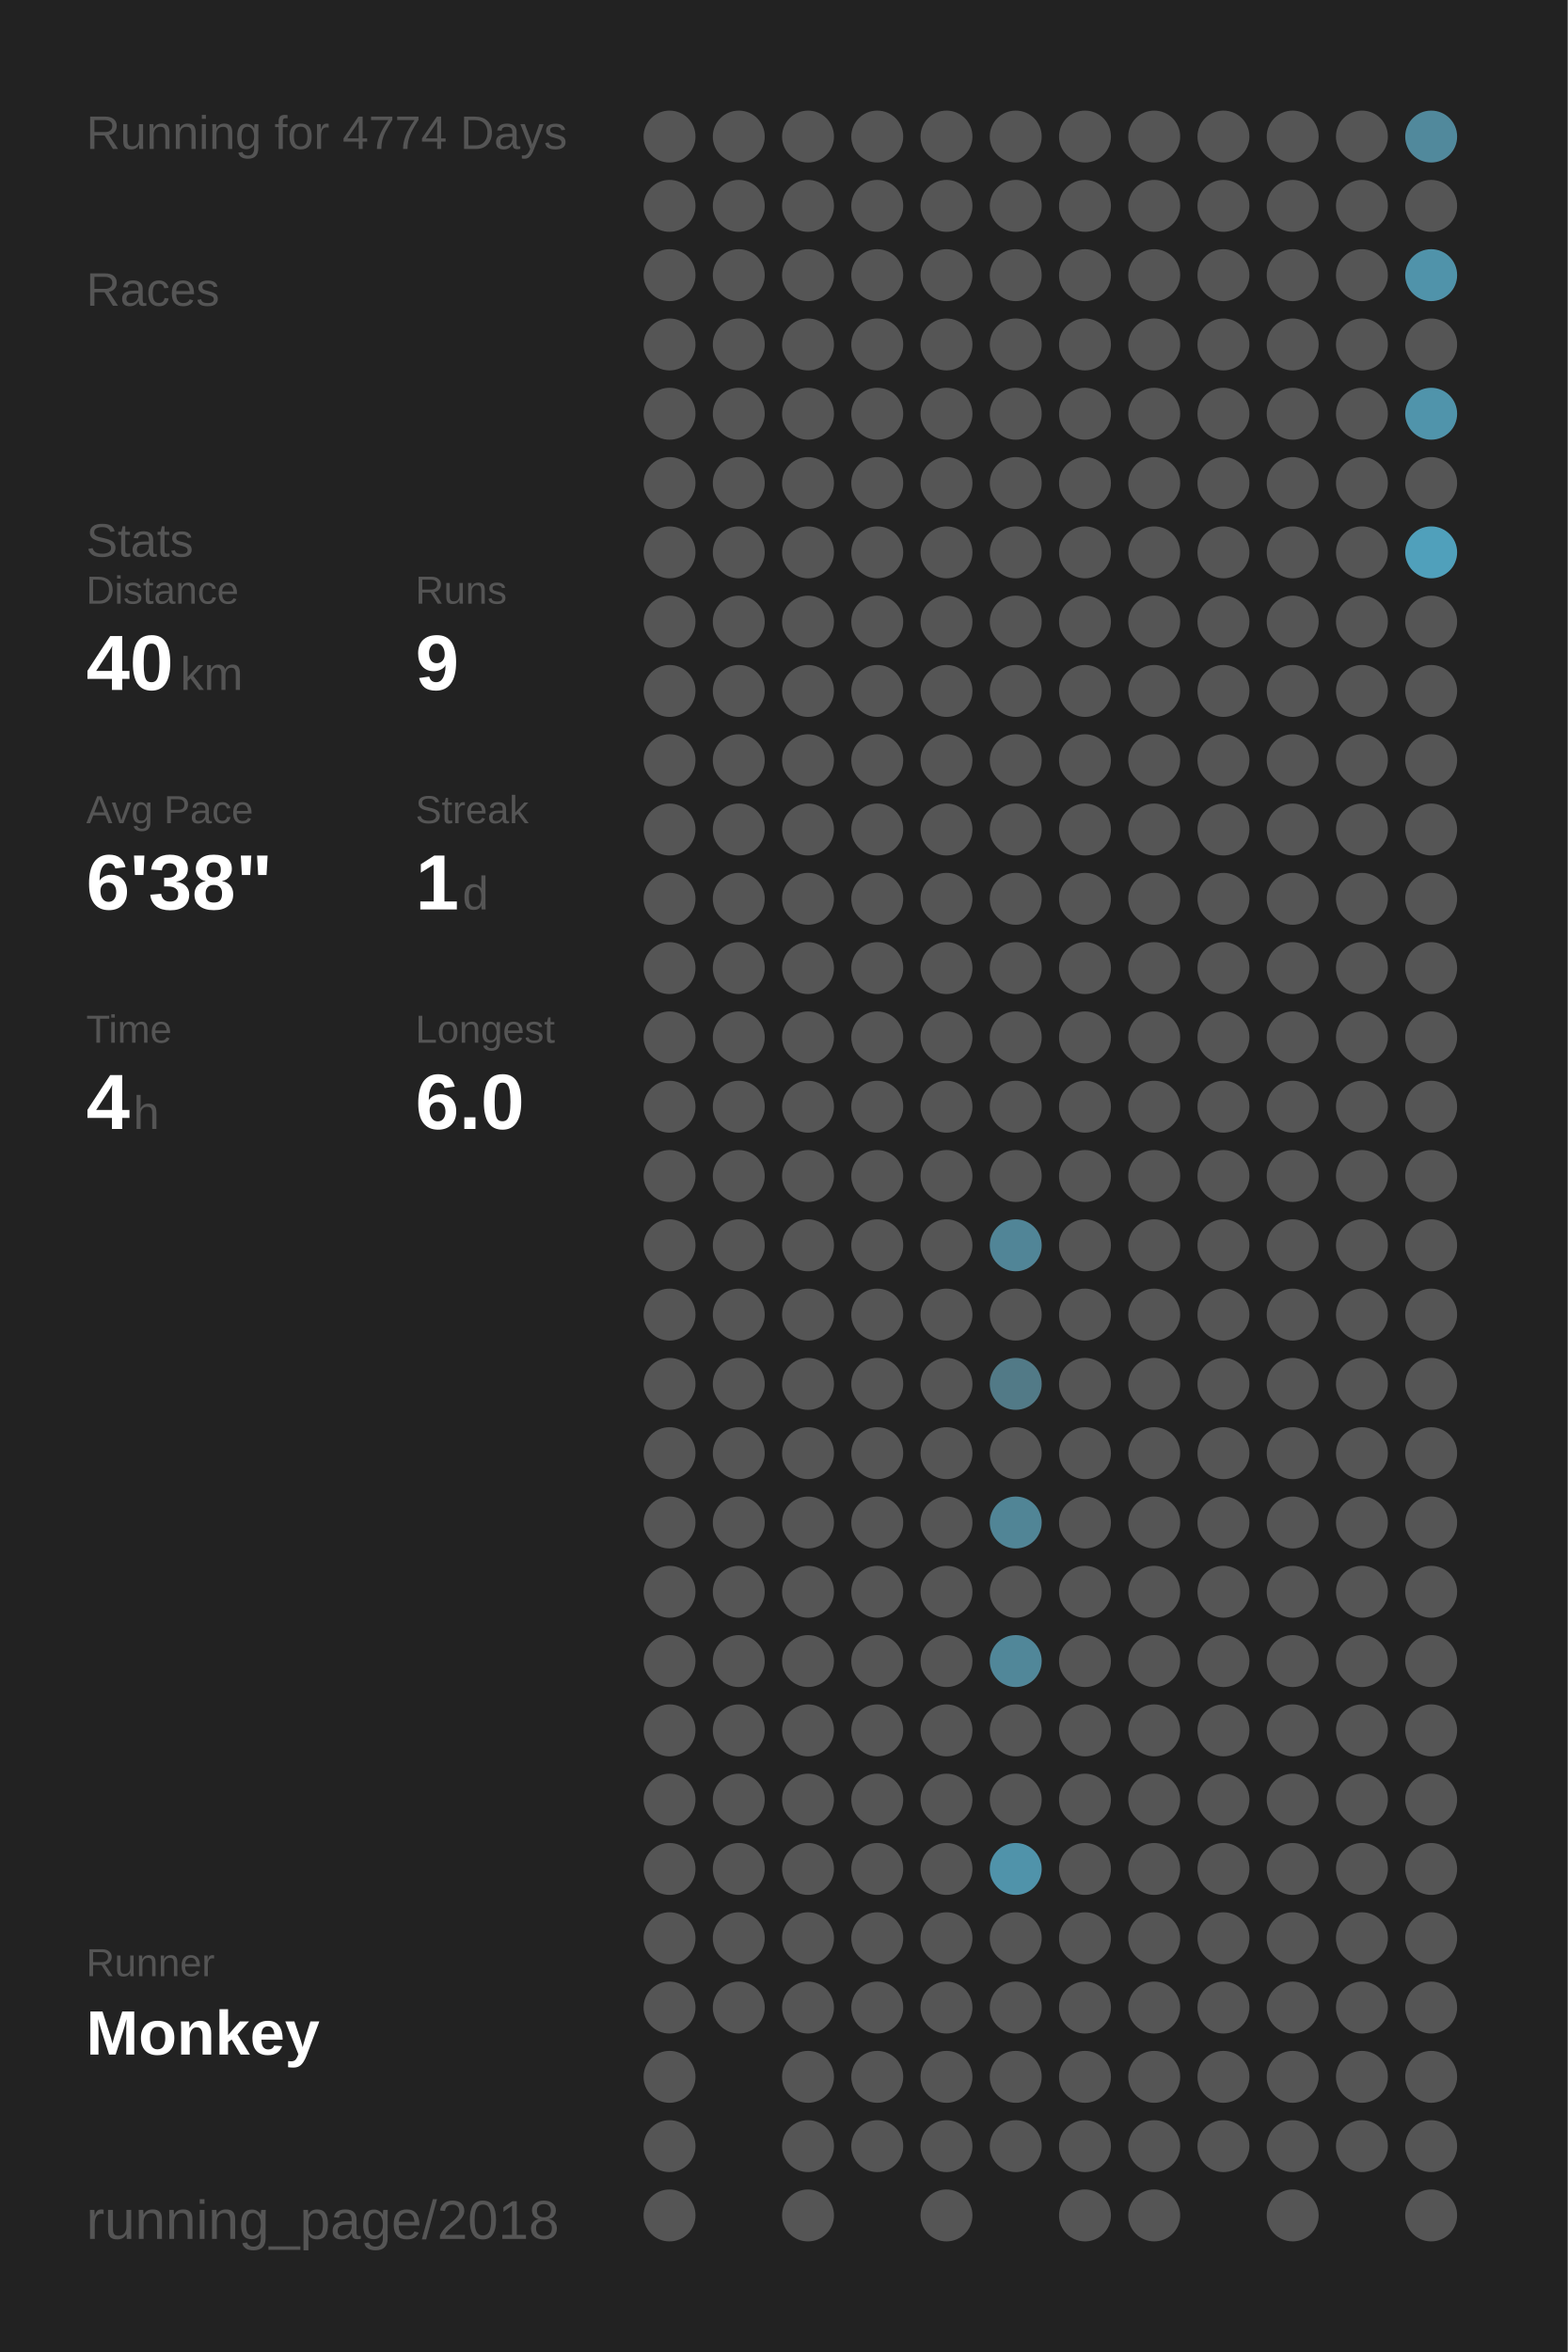
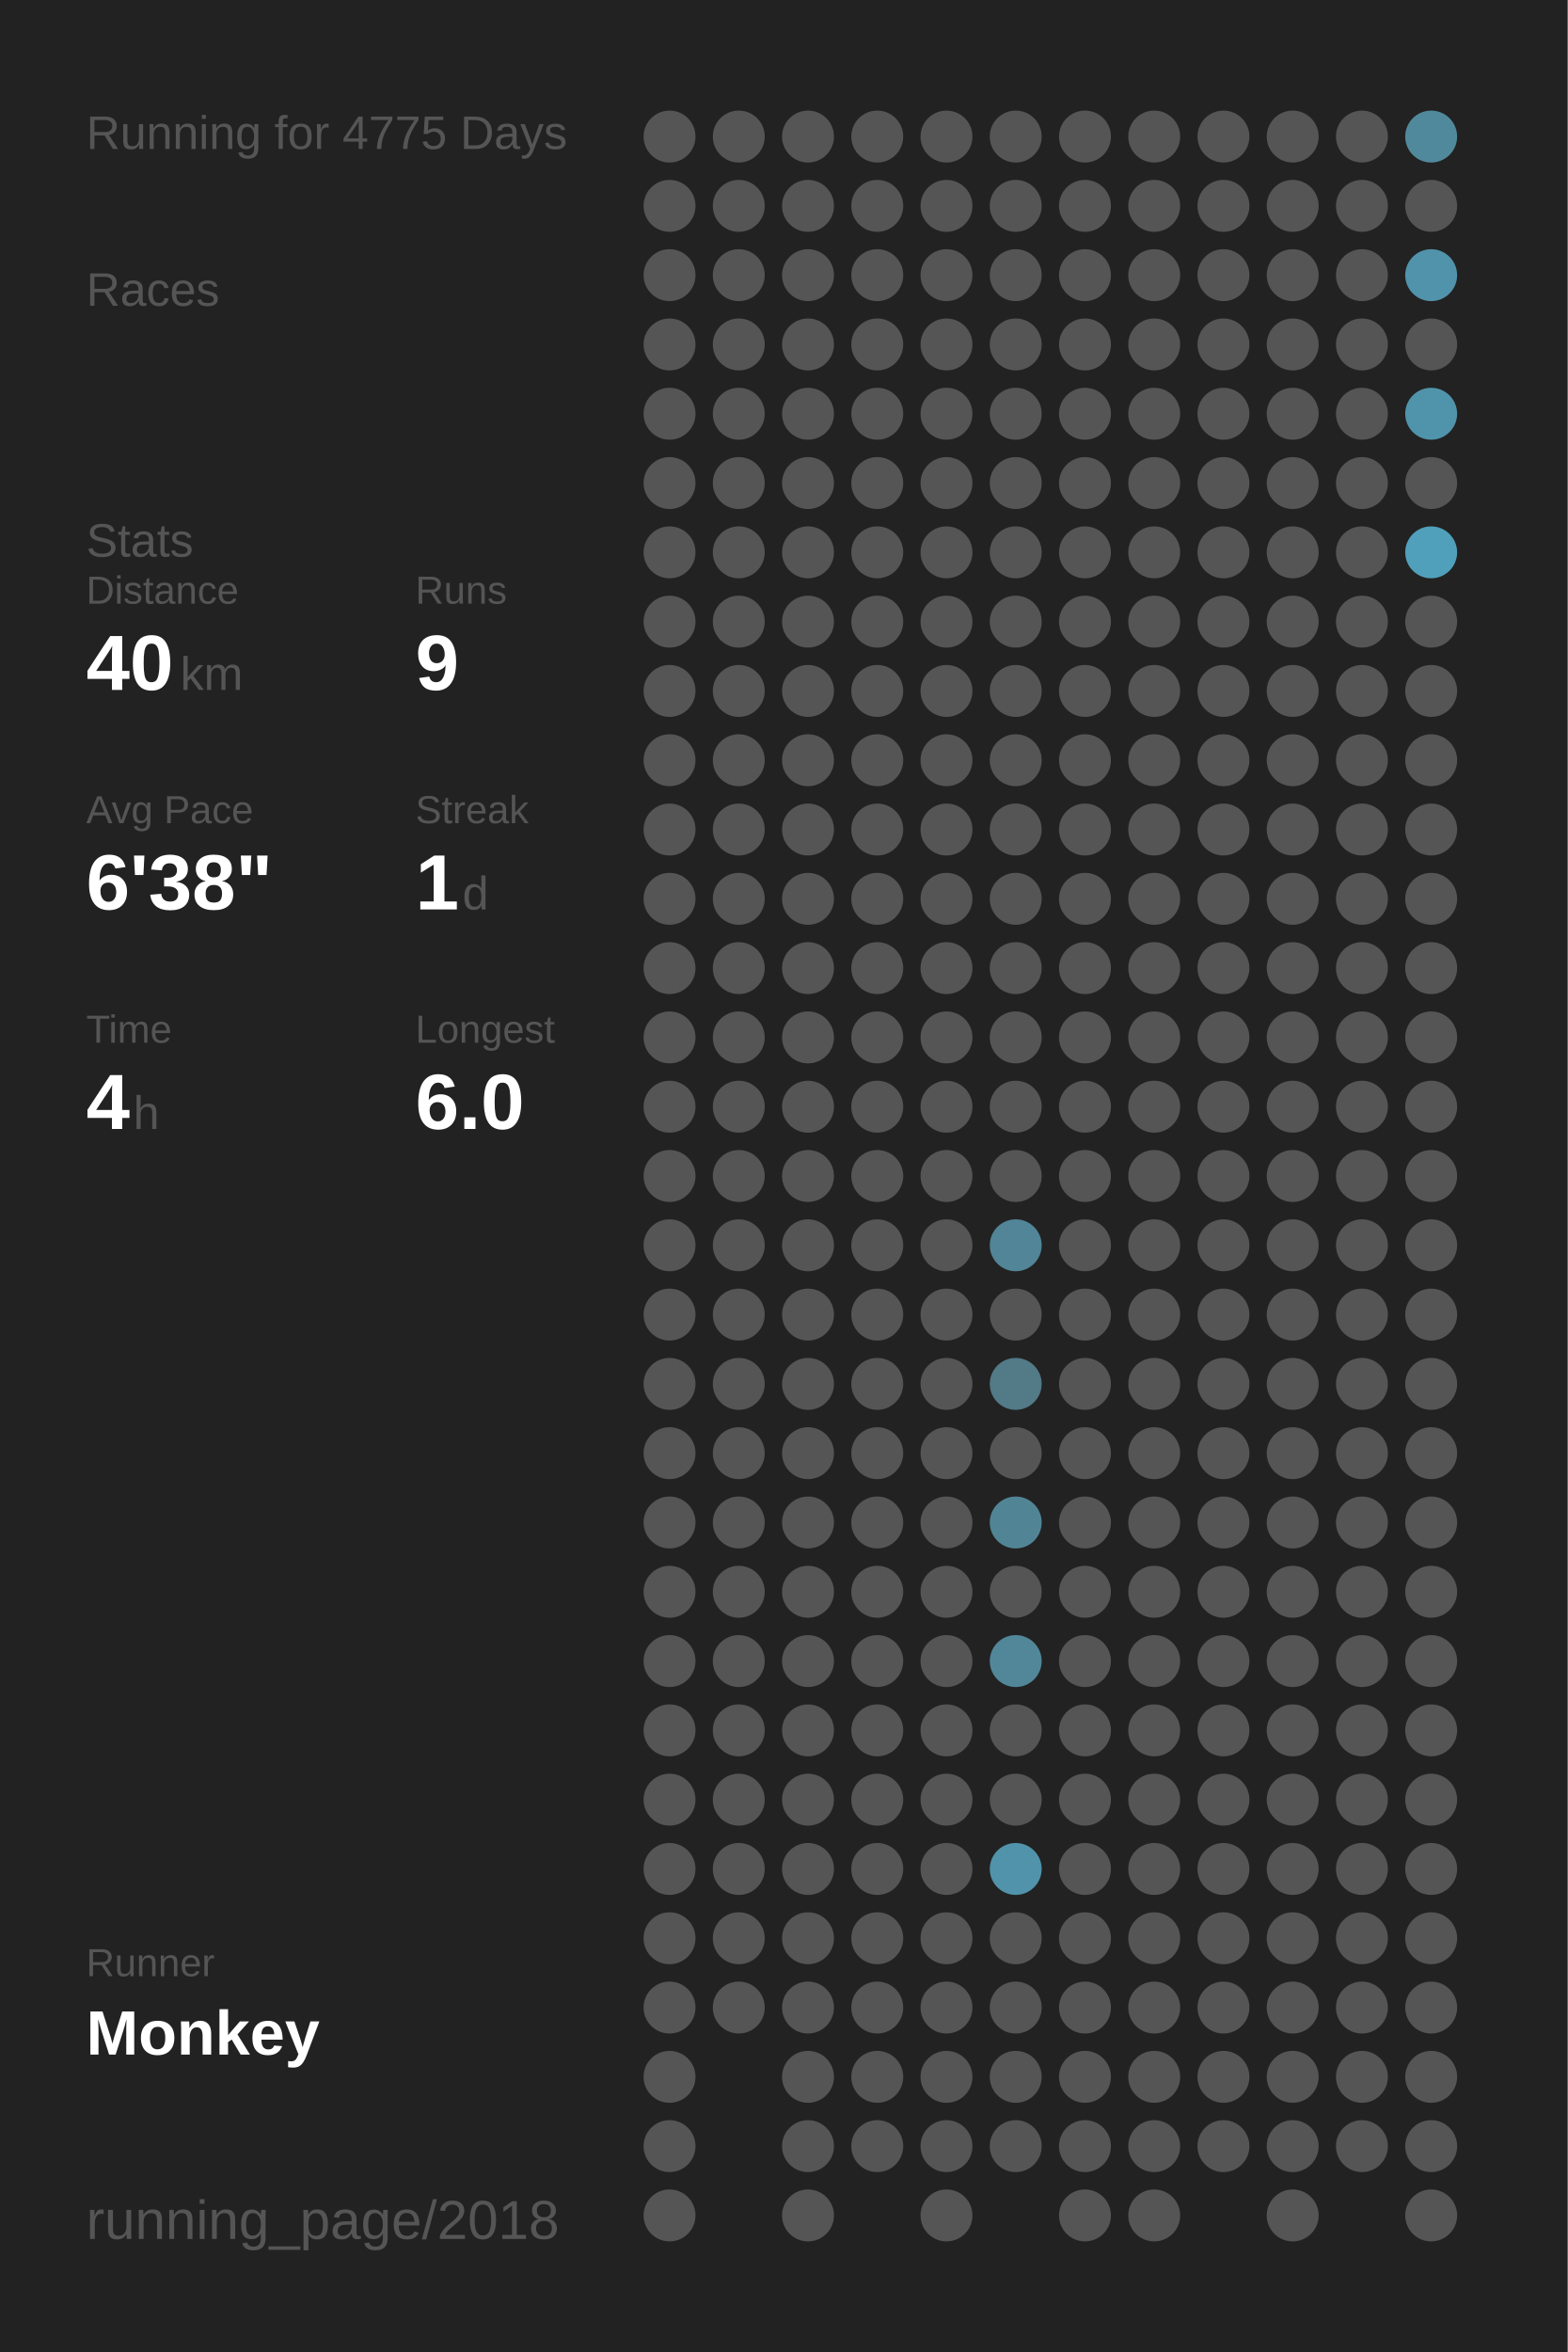
<svg xmlns="http://www.w3.org/2000/svg" baseProfile="full" height="300mm" version="1.1" viewBox="0,0,200,300" width="200mm">
  <defs />
  <rect fill="#222222" height="300" width="200" x="0" y="0" />
-   <text fill="#555555" style="font-size:6px; font-family:Arial;" x="11" y="19">Running for 4774 Days</text>
+   <text fill="#555555" style="font-size:6px; font-family:Arial;" x="11" y="19">Running for 4775 Days</text>
  <text fill="#555555" style="font-size:6px; font-family:Arial;" x="11" y="39">Races</text>
  <text fill="#555555" style="font-size:6px; font-family:Arial;" x="11" y="71">Stats</text>
  <text fill="#555555" style="font-size:5px; font-family:Arial;" x="11" y="77">Distance</text>
  <text fill="#FFFFFF" style="font-size:10px; font-family:Arial; font-weight:bold;" x="11" y="88">40</text>
  <text fill="#555555" style="font-size:6px; font-family:Arial;" x="23" y="88">km</text>
  <text fill="#555555" style="font-size:5px; font-family:Arial;" x="53" y="77">Runs</text>
  <text fill="#FFFFFF" style="font-size:10px; font-family:Arial; font-weight:bold;" x="53" y="88">9</text>
  <text fill="#555555" style="font-size:5px; font-family:Arial;" x="11" y="105">Avg Pace</text>
  <text fill="#FFFFFF" style="font-size:10px; font-family:Arial; font-weight:bold;" x="11" y="116">6'38"</text>
  <text fill="#555555" style="font-size:5px; font-family:Arial;" x="53" y="105">Streak</text>
  <text fill="#FFFFFF" style="font-size:10px; font-family:Arial; font-weight:bold;" x="53" y="116">1</text>
  <text fill="#555555" style="font-size:6px; font-family:Arial;" x="59" y="116">d</text>
  <text fill="#555555" style="font-size:5px; font-family:Arial;" x="11" y="133">Time</text>
  <text fill="#FFFFFF" style="font-size:10px; font-family:Arial; font-weight:bold;" x="11" y="144">4</text>
  <text fill="#555555" style="font-size:6px; font-family:Arial;" x="17" y="144">h</text>
  <text fill="#555555" style="font-size:5px; font-family:Arial;" x="53" y="133">Longest</text>
  <text fill="#FFFFFF" style="font-size:10px; font-family:Arial; font-weight:bold;" x="53" y="144">6.0</text>
  <text fill="#555555" style="font-size:5px; font-family:Arial;" x="11" y="252.065">Runner</text>
  <text fill="#FFFFFF" style="font-size:8px; font-family:Arial; font-weight:bold;" x="11" y="262.065">Monkey</text>
  <text fill="#555555" style="font-size:7px; font-family:Arial;" x="11" y="285.581">running_page/2018</text>
  <circle cx="85.417" cy="17.419" fill="#555555" r="3.312" />
  <circle cx="85.417" cy="26.258" fill="#555555" r="3.312" />
  <circle cx="85.417" cy="35.097" fill="#555555" r="3.312" />
  <circle cx="85.417" cy="43.935" fill="#555555" r="3.312" />
  <circle cx="85.417" cy="52.774" fill="#555555" r="3.312" />
  <circle cx="85.417" cy="61.613" fill="#555555" r="3.312" />
  <circle cx="85.417" cy="70.452" fill="#555555" r="3.312" />
  <circle cx="85.417" cy="79.29" fill="#555555" r="3.312" />
  <circle cx="85.417" cy="88.129" fill="#555555" r="3.312" />
  <circle cx="85.417" cy="96.968" fill="#555555" r="3.312" />
  <circle cx="85.417" cy="105.806" fill="#555555" r="3.312" />
  <circle cx="85.417" cy="114.645" fill="#555555" r="3.312" />
  <circle cx="85.417" cy="123.484" fill="#555555" r="3.312" />
  <circle cx="85.417" cy="132.323" fill="#555555" r="3.312" />
  <circle cx="85.417" cy="141.161" fill="#555555" r="3.312" />
  <circle cx="85.417" cy="150" fill="#555555" r="3.312" />
  <circle cx="85.417" cy="158.839" fill="#555555" r="3.312" />
  <circle cx="85.417" cy="167.677" fill="#555555" r="3.312" />
  <circle cx="85.417" cy="176.516" fill="#555555" r="3.312" />
  <circle cx="85.417" cy="185.355" fill="#555555" r="3.312" />
  <circle cx="85.417" cy="194.194" fill="#555555" r="3.312" />
  <circle cx="85.417" cy="203.032" fill="#555555" r="3.312" />
  <circle cx="85.417" cy="211.871" fill="#555555" r="3.312" />
  <circle cx="85.417" cy="220.71" fill="#555555" r="3.312" />
  <circle cx="85.417" cy="229.548" fill="#555555" r="3.312" />
  <circle cx="85.417" cy="238.387" fill="#555555" r="3.312" />
  <circle cx="85.417" cy="247.226" fill="#555555" r="3.312" />
  <circle cx="85.417" cy="256.065" fill="#555555" r="3.312" />
  <circle cx="85.417" cy="264.903" fill="#555555" r="3.312" />
  <circle cx="85.417" cy="273.742" fill="#555555" r="3.312" />
  <circle cx="85.417" cy="282.581" fill="#555555" r="3.312" />
  <circle cx="94.25" cy="17.419" fill="#555555" r="3.312" />
  <circle cx="94.25" cy="26.258" fill="#555555" r="3.312" />
  <circle cx="94.25" cy="35.097" fill="#555555" r="3.312" />
  <circle cx="94.25" cy="43.935" fill="#555555" r="3.312" />
  <circle cx="94.25" cy="52.774" fill="#555555" r="3.312" />
  <circle cx="94.25" cy="61.613" fill="#555555" r="3.312" />
  <circle cx="94.25" cy="70.452" fill="#555555" r="3.312" />
  <circle cx="94.25" cy="79.29" fill="#555555" r="3.312" />
  <circle cx="94.25" cy="88.129" fill="#555555" r="3.312" />
  <circle cx="94.25" cy="96.968" fill="#555555" r="3.312" />
  <circle cx="94.25" cy="105.806" fill="#555555" r="3.312" />
  <circle cx="94.25" cy="114.645" fill="#555555" r="3.312" />
  <circle cx="94.25" cy="123.484" fill="#555555" r="3.312" />
  <circle cx="94.25" cy="132.323" fill="#555555" r="3.312" />
  <circle cx="94.25" cy="141.161" fill="#555555" r="3.312" />
  <circle cx="94.25" cy="150" fill="#555555" r="3.312" />
  <circle cx="94.25" cy="158.839" fill="#555555" r="3.312" />
  <circle cx="94.25" cy="167.677" fill="#555555" r="3.312" />
  <circle cx="94.25" cy="176.516" fill="#555555" r="3.312" />
  <circle cx="94.25" cy="185.355" fill="#555555" r="3.312" />
  <circle cx="94.25" cy="194.194" fill="#555555" r="3.312" />
  <circle cx="94.25" cy="203.032" fill="#555555" r="3.312" />
  <circle cx="94.25" cy="211.871" fill="#555555" r="3.312" />
  <circle cx="94.25" cy="220.71" fill="#555555" r="3.312" />
  <circle cx="94.25" cy="229.548" fill="#555555" r="3.312" />
  <circle cx="94.25" cy="238.387" fill="#555555" r="3.312" />
  <circle cx="94.25" cy="247.226" fill="#555555" r="3.312" />
  <circle cx="94.25" cy="256.065" fill="#555555" r="3.312" />
  <circle cx="103.083" cy="17.419" fill="#555555" r="3.312" />
  <circle cx="103.083" cy="26.258" fill="#555555" r="3.312" />
  <circle cx="103.083" cy="35.097" fill="#555555" r="3.312" />
  <circle cx="103.083" cy="43.935" fill="#555555" r="3.312" />
  <circle cx="103.083" cy="52.774" fill="#555555" r="3.312" />
  <circle cx="103.083" cy="61.613" fill="#555555" r="3.312" />
  <circle cx="103.083" cy="70.452" fill="#555555" r="3.312" />
  <circle cx="103.083" cy="79.29" fill="#555555" r="3.312" />
  <circle cx="103.083" cy="88.129" fill="#555555" r="3.312" />
  <circle cx="103.083" cy="96.968" fill="#555555" r="3.312" />
  <circle cx="103.083" cy="105.806" fill="#555555" r="3.312" />
  <circle cx="103.083" cy="114.645" fill="#555555" r="3.312" />
  <circle cx="103.083" cy="123.484" fill="#555555" r="3.312" />
  <circle cx="103.083" cy="132.323" fill="#555555" r="3.312" />
  <circle cx="103.083" cy="141.161" fill="#555555" r="3.312" />
  <circle cx="103.083" cy="150" fill="#555555" r="3.312" />
  <circle cx="103.083" cy="158.839" fill="#555555" r="3.312" />
  <circle cx="103.083" cy="167.677" fill="#555555" r="3.312" />
  <circle cx="103.083" cy="176.516" fill="#555555" r="3.312" />
  <circle cx="103.083" cy="185.355" fill="#555555" r="3.312" />
  <circle cx="103.083" cy="194.194" fill="#555555" r="3.312" />
  <circle cx="103.083" cy="203.032" fill="#555555" r="3.312" />
  <circle cx="103.083" cy="211.871" fill="#555555" r="3.312" />
  <circle cx="103.083" cy="220.71" fill="#555555" r="3.312" />
  <circle cx="103.083" cy="229.548" fill="#555555" r="3.312" />
  <circle cx="103.083" cy="238.387" fill="#555555" r="3.312" />
  <circle cx="103.083" cy="247.226" fill="#555555" r="3.312" />
  <circle cx="103.083" cy="256.065" fill="#555555" r="3.312" />
  <circle cx="103.083" cy="264.903" fill="#555555" r="3.312" />
  <circle cx="103.083" cy="273.742" fill="#555555" r="3.312" />
  <circle cx="103.083" cy="282.581" fill="#555555" r="3.312" />
  <circle cx="111.917" cy="17.419" fill="#555555" r="3.312" />
  <circle cx="111.917" cy="26.258" fill="#555555" r="3.312" />
  <circle cx="111.917" cy="35.097" fill="#555555" r="3.312" />
  <circle cx="111.917" cy="43.935" fill="#555555" r="3.312" />
  <circle cx="111.917" cy="52.774" fill="#555555" r="3.312" />
  <circle cx="111.917" cy="61.613" fill="#555555" r="3.312" />
  <circle cx="111.917" cy="70.452" fill="#555555" r="3.312" />
  <circle cx="111.917" cy="79.29" fill="#555555" r="3.312" />
  <circle cx="111.917" cy="88.129" fill="#555555" r="3.312" />
  <circle cx="111.917" cy="96.968" fill="#555555" r="3.312" />
  <circle cx="111.917" cy="105.806" fill="#555555" r="3.312" />
  <circle cx="111.917" cy="114.645" fill="#555555" r="3.312" />
  <circle cx="111.917" cy="123.484" fill="#555555" r="3.312" />
  <circle cx="111.917" cy="132.323" fill="#555555" r="3.312" />
  <circle cx="111.917" cy="141.161" fill="#555555" r="3.312" />
  <circle cx="111.917" cy="150" fill="#555555" r="3.312" />
  <circle cx="111.917" cy="158.839" fill="#555555" r="3.312" />
  <circle cx="111.917" cy="167.677" fill="#555555" r="3.312" />
  <circle cx="111.917" cy="176.516" fill="#555555" r="3.312" />
  <circle cx="111.917" cy="185.355" fill="#555555" r="3.312" />
  <circle cx="111.917" cy="194.194" fill="#555555" r="3.312" />
  <circle cx="111.917" cy="203.032" fill="#555555" r="3.312" />
  <circle cx="111.917" cy="211.871" fill="#555555" r="3.312" />
  <circle cx="111.917" cy="220.71" fill="#555555" r="3.312" />
  <circle cx="111.917" cy="229.548" fill="#555555" r="3.312" />
  <circle cx="111.917" cy="238.387" fill="#555555" r="3.312" />
  <circle cx="111.917" cy="247.226" fill="#555555" r="3.312" />
  <circle cx="111.917" cy="256.065" fill="#555555" r="3.312" />
  <circle cx="111.917" cy="264.903" fill="#555555" r="3.312" />
  <circle cx="111.917" cy="273.742" fill="#555555" r="3.312" />
  <circle cx="120.75" cy="17.419" fill="#555555" r="3.312" />
  <circle cx="120.75" cy="26.258" fill="#555555" r="3.312" />
  <circle cx="120.75" cy="35.097" fill="#555555" r="3.312" />
  <circle cx="120.75" cy="43.935" fill="#555555" r="3.312" />
  <circle cx="120.75" cy="52.774" fill="#555555" r="3.312" />
  <circle cx="120.75" cy="61.613" fill="#555555" r="3.312" />
  <circle cx="120.75" cy="70.452" fill="#555555" r="3.312" />
  <circle cx="120.75" cy="79.29" fill="#555555" r="3.312" />
  <circle cx="120.75" cy="88.129" fill="#555555" r="3.312" />
  <circle cx="120.75" cy="96.968" fill="#555555" r="3.312" />
  <circle cx="120.75" cy="105.806" fill="#555555" r="3.312" />
  <circle cx="120.75" cy="114.645" fill="#555555" r="3.312" />
  <circle cx="120.75" cy="123.484" fill="#555555" r="3.312" />
  <circle cx="120.75" cy="132.323" fill="#555555" r="3.312" />
  <circle cx="120.75" cy="141.161" fill="#555555" r="3.312" />
  <circle cx="120.75" cy="150" fill="#555555" r="3.312" />
  <circle cx="120.75" cy="158.839" fill="#555555" r="3.312" />
  <circle cx="120.75" cy="167.677" fill="#555555" r="3.312" />
  <circle cx="120.75" cy="176.516" fill="#555555" r="3.312" />
  <circle cx="120.75" cy="185.355" fill="#555555" r="3.312" />
  <circle cx="120.75" cy="194.194" fill="#555555" r="3.312" />
  <circle cx="120.75" cy="203.032" fill="#555555" r="3.312" />
  <circle cx="120.75" cy="211.871" fill="#555555" r="3.312" />
  <circle cx="120.75" cy="220.71" fill="#555555" r="3.312" />
  <circle cx="120.75" cy="229.548" fill="#555555" r="3.312" />
  <circle cx="120.75" cy="238.387" fill="#555555" r="3.312" />
  <circle cx="120.75" cy="247.226" fill="#555555" r="3.312" />
  <circle cx="120.75" cy="256.065" fill="#555555" r="3.312" />
  <circle cx="120.75" cy="264.903" fill="#555555" r="3.312" />
  <circle cx="120.75" cy="273.742" fill="#555555" r="3.312" />
  <circle cx="120.75" cy="282.581" fill="#555555" r="3.312" />
  <circle cx="129.583" cy="17.419" fill="#555555" r="3.312" />
  <circle cx="129.583" cy="26.258" fill="#555555" r="3.312" />
  <circle cx="129.583" cy="35.097" fill="#555555" r="3.312" />
  <circle cx="129.583" cy="43.935" fill="#555555" r="3.312" />
  <circle cx="129.583" cy="52.774" fill="#555555" r="3.312" />
  <circle cx="129.583" cy="61.613" fill="#555555" r="3.312" />
  <circle cx="129.583" cy="70.452" fill="#555555" r="3.312" />
  <circle cx="129.583" cy="79.29" fill="#555555" r="3.312" />
  <circle cx="129.583" cy="88.129" fill="#555555" r="3.312" />
  <circle cx="129.583" cy="96.968" fill="#555555" r="3.312" />
  <circle cx="129.583" cy="105.806" fill="#555555" r="3.312" />
  <circle cx="129.583" cy="114.645" fill="#555555" r="3.312" />
  <circle cx="129.583" cy="123.484" fill="#555555" r="3.312" />
  <circle cx="129.583" cy="132.323" fill="#555555" r="3.312" />
  <circle cx="129.583" cy="141.161" fill="#555555" r="3.312" />
  <circle cx="129.583" cy="150" fill="#555555" r="3.312" />
  <circle cx="129.583" cy="158.839" fill="#518597" r="3.312" />
  <circle cx="129.583" cy="167.677" fill="#555555" r="3.312" />
  <circle cx="129.583" cy="176.516" fill="#527a87" r="3.312" />
  <circle cx="129.583" cy="185.355" fill="#555555" r="3.312" />
  <circle cx="129.583" cy="194.194" fill="#518596" r="3.312" />
  <circle cx="129.583" cy="203.032" fill="#555555" r="3.312" />
  <circle cx="129.583" cy="211.871" fill="#518799" r="3.312" />
  <circle cx="129.583" cy="220.71" fill="#555555" r="3.312" />
  <circle cx="129.583" cy="229.548" fill="#555555" r="3.312" />
  <circle cx="129.583" cy="238.387" fill="#5093aa" r="3.312" />
  <circle cx="129.583" cy="247.226" fill="#555555" r="3.312" />
  <circle cx="129.583" cy="256.065" fill="#555555" r="3.312" />
  <circle cx="129.583" cy="264.903" fill="#555555" r="3.312" />
  <circle cx="129.583" cy="273.742" fill="#555555" r="3.312" />
  <circle cx="138.417" cy="17.419" fill="#555555" r="3.312" />
  <circle cx="138.417" cy="26.258" fill="#555555" r="3.312" />
  <circle cx="138.417" cy="35.097" fill="#555555" r="3.312" />
  <circle cx="138.417" cy="43.935" fill="#555555" r="3.312" />
  <circle cx="138.417" cy="52.774" fill="#555555" r="3.312" />
  <circle cx="138.417" cy="61.613" fill="#555555" r="3.312" />
  <circle cx="138.417" cy="70.452" fill="#555555" r="3.312" />
  <circle cx="138.417" cy="79.29" fill="#555555" r="3.312" />
  <circle cx="138.417" cy="88.129" fill="#555555" r="3.312" />
  <circle cx="138.417" cy="96.968" fill="#555555" r="3.312" />
  <circle cx="138.417" cy="105.806" fill="#555555" r="3.312" />
  <circle cx="138.417" cy="114.645" fill="#555555" r="3.312" />
  <circle cx="138.417" cy="123.484" fill="#555555" r="3.312" />
  <circle cx="138.417" cy="132.323" fill="#555555" r="3.312" />
  <circle cx="138.417" cy="141.161" fill="#555555" r="3.312" />
  <circle cx="138.417" cy="150" fill="#555555" r="3.312" />
  <circle cx="138.417" cy="158.839" fill="#555555" r="3.312" />
  <circle cx="138.417" cy="167.677" fill="#555555" r="3.312" />
  <circle cx="138.417" cy="176.516" fill="#555555" r="3.312" />
  <circle cx="138.417" cy="185.355" fill="#555555" r="3.312" />
  <circle cx="138.417" cy="194.194" fill="#555555" r="3.312" />
  <circle cx="138.417" cy="203.032" fill="#555555" r="3.312" />
  <circle cx="138.417" cy="211.871" fill="#555555" r="3.312" />
  <circle cx="138.417" cy="220.71" fill="#555555" r="3.312" />
  <circle cx="138.417" cy="229.548" fill="#555555" r="3.312" />
  <circle cx="138.417" cy="238.387" fill="#555555" r="3.312" />
  <circle cx="138.417" cy="247.226" fill="#555555" r="3.312" />
  <circle cx="138.417" cy="256.065" fill="#555555" r="3.312" />
  <circle cx="138.417" cy="264.903" fill="#555555" r="3.312" />
  <circle cx="138.417" cy="273.742" fill="#555555" r="3.312" />
  <circle cx="138.417" cy="282.581" fill="#555555" r="3.312" />
  <circle cx="147.25" cy="17.419" fill="#555555" r="3.312" />
  <circle cx="147.25" cy="26.258" fill="#555555" r="3.312" />
  <circle cx="147.25" cy="35.097" fill="#555555" r="3.312" />
  <circle cx="147.25" cy="43.935" fill="#555555" r="3.312" />
  <circle cx="147.25" cy="52.774" fill="#555555" r="3.312" />
  <circle cx="147.25" cy="61.613" fill="#555555" r="3.312" />
  <circle cx="147.25" cy="70.452" fill="#555555" r="3.312" />
  <circle cx="147.25" cy="79.29" fill="#555555" r="3.312" />
  <circle cx="147.25" cy="88.129" fill="#555555" r="3.312" />
  <circle cx="147.25" cy="96.968" fill="#555555" r="3.312" />
  <circle cx="147.25" cy="105.806" fill="#555555" r="3.312" />
  <circle cx="147.25" cy="114.645" fill="#555555" r="3.312" />
  <circle cx="147.25" cy="123.484" fill="#555555" r="3.312" />
  <circle cx="147.25" cy="132.323" fill="#555555" r="3.312" />
  <circle cx="147.25" cy="141.161" fill="#555555" r="3.312" />
  <circle cx="147.25" cy="150" fill="#555555" r="3.312" />
  <circle cx="147.25" cy="158.839" fill="#555555" r="3.312" />
  <circle cx="147.25" cy="167.677" fill="#555555" r="3.312" />
  <circle cx="147.25" cy="176.516" fill="#555555" r="3.312" />
  <circle cx="147.25" cy="185.355" fill="#555555" r="3.312" />
  <circle cx="147.25" cy="194.194" fill="#555555" r="3.312" />
  <circle cx="147.25" cy="203.032" fill="#555555" r="3.312" />
  <circle cx="147.25" cy="211.871" fill="#555555" r="3.312" />
  <circle cx="147.25" cy="220.71" fill="#555555" r="3.312" />
  <circle cx="147.25" cy="229.548" fill="#555555" r="3.312" />
  <circle cx="147.25" cy="238.387" fill="#555555" r="3.312" />
  <circle cx="147.25" cy="247.226" fill="#555555" r="3.312" />
  <circle cx="147.25" cy="256.065" fill="#555555" r="3.312" />
  <circle cx="147.25" cy="264.903" fill="#555555" r="3.312" />
  <circle cx="147.25" cy="273.742" fill="#555555" r="3.312" />
  <circle cx="147.25" cy="282.581" fill="#555555" r="3.312" />
  <circle cx="156.083" cy="17.419" fill="#555555" r="3.312" />
  <circle cx="156.083" cy="26.258" fill="#555555" r="3.312" />
  <circle cx="156.083" cy="35.097" fill="#555555" r="3.312" />
  <circle cx="156.083" cy="43.935" fill="#555555" r="3.312" />
  <circle cx="156.083" cy="52.774" fill="#555555" r="3.312" />
  <circle cx="156.083" cy="61.613" fill="#555555" r="3.312" />
  <circle cx="156.083" cy="70.452" fill="#555555" r="3.312" />
  <circle cx="156.083" cy="79.29" fill="#555555" r="3.312" />
  <circle cx="156.083" cy="88.129" fill="#555555" r="3.312" />
  <circle cx="156.083" cy="96.968" fill="#555555" r="3.312" />
  <circle cx="156.083" cy="105.806" fill="#555555" r="3.312" />
  <circle cx="156.083" cy="114.645" fill="#555555" r="3.312" />
  <circle cx="156.083" cy="123.484" fill="#555555" r="3.312" />
  <circle cx="156.083" cy="132.323" fill="#555555" r="3.312" />
  <circle cx="156.083" cy="141.161" fill="#555555" r="3.312" />
  <circle cx="156.083" cy="150" fill="#555555" r="3.312" />
  <circle cx="156.083" cy="158.839" fill="#555555" r="3.312" />
  <circle cx="156.083" cy="167.677" fill="#555555" r="3.312" />
  <circle cx="156.083" cy="176.516" fill="#555555" r="3.312" />
  <circle cx="156.083" cy="185.355" fill="#555555" r="3.312" />
  <circle cx="156.083" cy="194.194" fill="#555555" r="3.312" />
  <circle cx="156.083" cy="203.032" fill="#555555" r="3.312" />
  <circle cx="156.083" cy="211.871" fill="#555555" r="3.312" />
  <circle cx="156.083" cy="220.71" fill="#555555" r="3.312" />
  <circle cx="156.083" cy="229.548" fill="#555555" r="3.312" />
  <circle cx="156.083" cy="238.387" fill="#555555" r="3.312" />
  <circle cx="156.083" cy="247.226" fill="#555555" r="3.312" />
  <circle cx="156.083" cy="256.065" fill="#555555" r="3.312" />
  <circle cx="156.083" cy="264.903" fill="#555555" r="3.312" />
  <circle cx="156.083" cy="273.742" fill="#555555" r="3.312" />
  <circle cx="164.917" cy="17.419" fill="#555555" r="3.312" />
  <circle cx="164.917" cy="26.258" fill="#555555" r="3.312" />
  <circle cx="164.917" cy="35.097" fill="#555555" r="3.312" />
  <circle cx="164.917" cy="43.935" fill="#555555" r="3.312" />
  <circle cx="164.917" cy="52.774" fill="#555555" r="3.312" />
  <circle cx="164.917" cy="61.613" fill="#555555" r="3.312" />
  <circle cx="164.917" cy="70.452" fill="#555555" r="3.312" />
  <circle cx="164.917" cy="79.29" fill="#555555" r="3.312" />
  <circle cx="164.917" cy="88.129" fill="#555555" r="3.312" />
  <circle cx="164.917" cy="96.968" fill="#555555" r="3.312" />
  <circle cx="164.917" cy="105.806" fill="#555555" r="3.312" />
  <circle cx="164.917" cy="114.645" fill="#555555" r="3.312" />
  <circle cx="164.917" cy="123.484" fill="#555555" r="3.312" />
  <circle cx="164.917" cy="132.323" fill="#555555" r="3.312" />
  <circle cx="164.917" cy="141.161" fill="#555555" r="3.312" />
  <circle cx="164.917" cy="150" fill="#555555" r="3.312" />
  <circle cx="164.917" cy="158.839" fill="#555555" r="3.312" />
  <circle cx="164.917" cy="167.677" fill="#555555" r="3.312" />
  <circle cx="164.917" cy="176.516" fill="#555555" r="3.312" />
  <circle cx="164.917" cy="185.355" fill="#555555" r="3.312" />
  <circle cx="164.917" cy="194.194" fill="#555555" r="3.312" />
  <circle cx="164.917" cy="203.032" fill="#555555" r="3.312" />
  <circle cx="164.917" cy="211.871" fill="#555555" r="3.312" />
  <circle cx="164.917" cy="220.71" fill="#555555" r="3.312" />
  <circle cx="164.917" cy="229.548" fill="#555555" r="3.312" />
  <circle cx="164.917" cy="238.387" fill="#555555" r="3.312" />
  <circle cx="164.917" cy="247.226" fill="#555555" r="3.312" />
  <circle cx="164.917" cy="256.065" fill="#555555" r="3.312" />
  <circle cx="164.917" cy="264.903" fill="#555555" r="3.312" />
  <circle cx="164.917" cy="273.742" fill="#555555" r="3.312" />
  <circle cx="164.917" cy="282.581" fill="#555555" r="3.312" />
  <circle cx="173.75" cy="17.419" fill="#555555" r="3.312" />
  <circle cx="173.75" cy="26.258" fill="#555555" r="3.312" />
  <circle cx="173.75" cy="35.097" fill="#555555" r="3.312" />
  <circle cx="173.75" cy="43.935" fill="#555555" r="3.312" />
  <circle cx="173.75" cy="52.774" fill="#555555" r="3.312" />
  <circle cx="173.75" cy="61.613" fill="#555555" r="3.312" />
  <circle cx="173.75" cy="70.452" fill="#555555" r="3.312" />
  <circle cx="173.75" cy="79.29" fill="#555555" r="3.312" />
  <circle cx="173.75" cy="88.129" fill="#555555" r="3.312" />
  <circle cx="173.75" cy="96.968" fill="#555555" r="3.312" />
  <circle cx="173.75" cy="105.806" fill="#555555" r="3.312" />
  <circle cx="173.75" cy="114.645" fill="#555555" r="3.312" />
  <circle cx="173.75" cy="123.484" fill="#555555" r="3.312" />
  <circle cx="173.75" cy="132.323" fill="#555555" r="3.312" />
  <circle cx="173.75" cy="141.161" fill="#555555" r="3.312" />
  <circle cx="173.75" cy="150" fill="#555555" r="3.312" />
  <circle cx="173.75" cy="158.839" fill="#555555" r="3.312" />
  <circle cx="173.75" cy="167.677" fill="#555555" r="3.312" />
  <circle cx="173.75" cy="176.516" fill="#555555" r="3.312" />
  <circle cx="173.75" cy="185.355" fill="#555555" r="3.312" />
  <circle cx="173.75" cy="194.194" fill="#555555" r="3.312" />
  <circle cx="173.75" cy="203.032" fill="#555555" r="3.312" />
  <circle cx="173.75" cy="211.871" fill="#555555" r="3.312" />
  <circle cx="173.75" cy="220.71" fill="#555555" r="3.312" />
  <circle cx="173.75" cy="229.548" fill="#555555" r="3.312" />
  <circle cx="173.75" cy="238.387" fill="#555555" r="3.312" />
  <circle cx="173.75" cy="247.226" fill="#555555" r="3.312" />
  <circle cx="173.75" cy="256.065" fill="#555555" r="3.312" />
  <circle cx="173.75" cy="264.903" fill="#555555" r="3.312" />
  <circle cx="173.75" cy="273.742" fill="#555555" r="3.312" />
  <circle cx="182.583" cy="17.419" fill="#51899c" r="3.312" />
  <circle cx="182.583" cy="26.258" fill="#555555" r="3.312" />
  <circle cx="182.583" cy="35.097" fill="#5093aa" r="3.312" />
  <circle cx="182.583" cy="43.935" fill="#555555" r="3.312" />
  <circle cx="182.583" cy="52.774" fill="#5094ab" r="3.312" />
  <circle cx="182.583" cy="61.613" fill="#555555" r="3.312" />
  <circle cx="182.583" cy="70.452" fill="#50a0bb" r="3.312" />
  <circle cx="182.583" cy="79.29" fill="#555555" r="3.312" />
  <circle cx="182.583" cy="88.129" fill="#555555" r="3.312" />
  <circle cx="182.583" cy="96.968" fill="#555555" r="3.312" />
  <circle cx="182.583" cy="105.806" fill="#555555" r="3.312" />
  <circle cx="182.583" cy="114.645" fill="#555555" r="3.312" />
  <circle cx="182.583" cy="123.484" fill="#555555" r="3.312" />
  <circle cx="182.583" cy="132.323" fill="#555555" r="3.312" />
  <circle cx="182.583" cy="141.161" fill="#555555" r="3.312" />
  <circle cx="182.583" cy="150" fill="#555555" r="3.312" />
  <circle cx="182.583" cy="158.839" fill="#555555" r="3.312" />
  <circle cx="182.583" cy="167.677" fill="#555555" r="3.312" />
  <circle cx="182.583" cy="176.516" fill="#555555" r="3.312" />
  <circle cx="182.583" cy="185.355" fill="#555555" r="3.312" />
  <circle cx="182.583" cy="194.194" fill="#555555" r="3.312" />
  <circle cx="182.583" cy="203.032" fill="#555555" r="3.312" />
  <circle cx="182.583" cy="211.871" fill="#555555" r="3.312" />
  <circle cx="182.583" cy="220.71" fill="#555555" r="3.312" />
  <circle cx="182.583" cy="229.548" fill="#555555" r="3.312" />
  <circle cx="182.583" cy="238.387" fill="#555555" r="3.312" />
  <circle cx="182.583" cy="247.226" fill="#555555" r="3.312" />
  <circle cx="182.583" cy="256.065" fill="#555555" r="3.312" />
  <circle cx="182.583" cy="264.903" fill="#555555" r="3.312" />
  <circle cx="182.583" cy="273.742" fill="#555555" r="3.312" />
  <circle cx="182.583" cy="282.581" fill="#555555" r="3.312" />
</svg>
